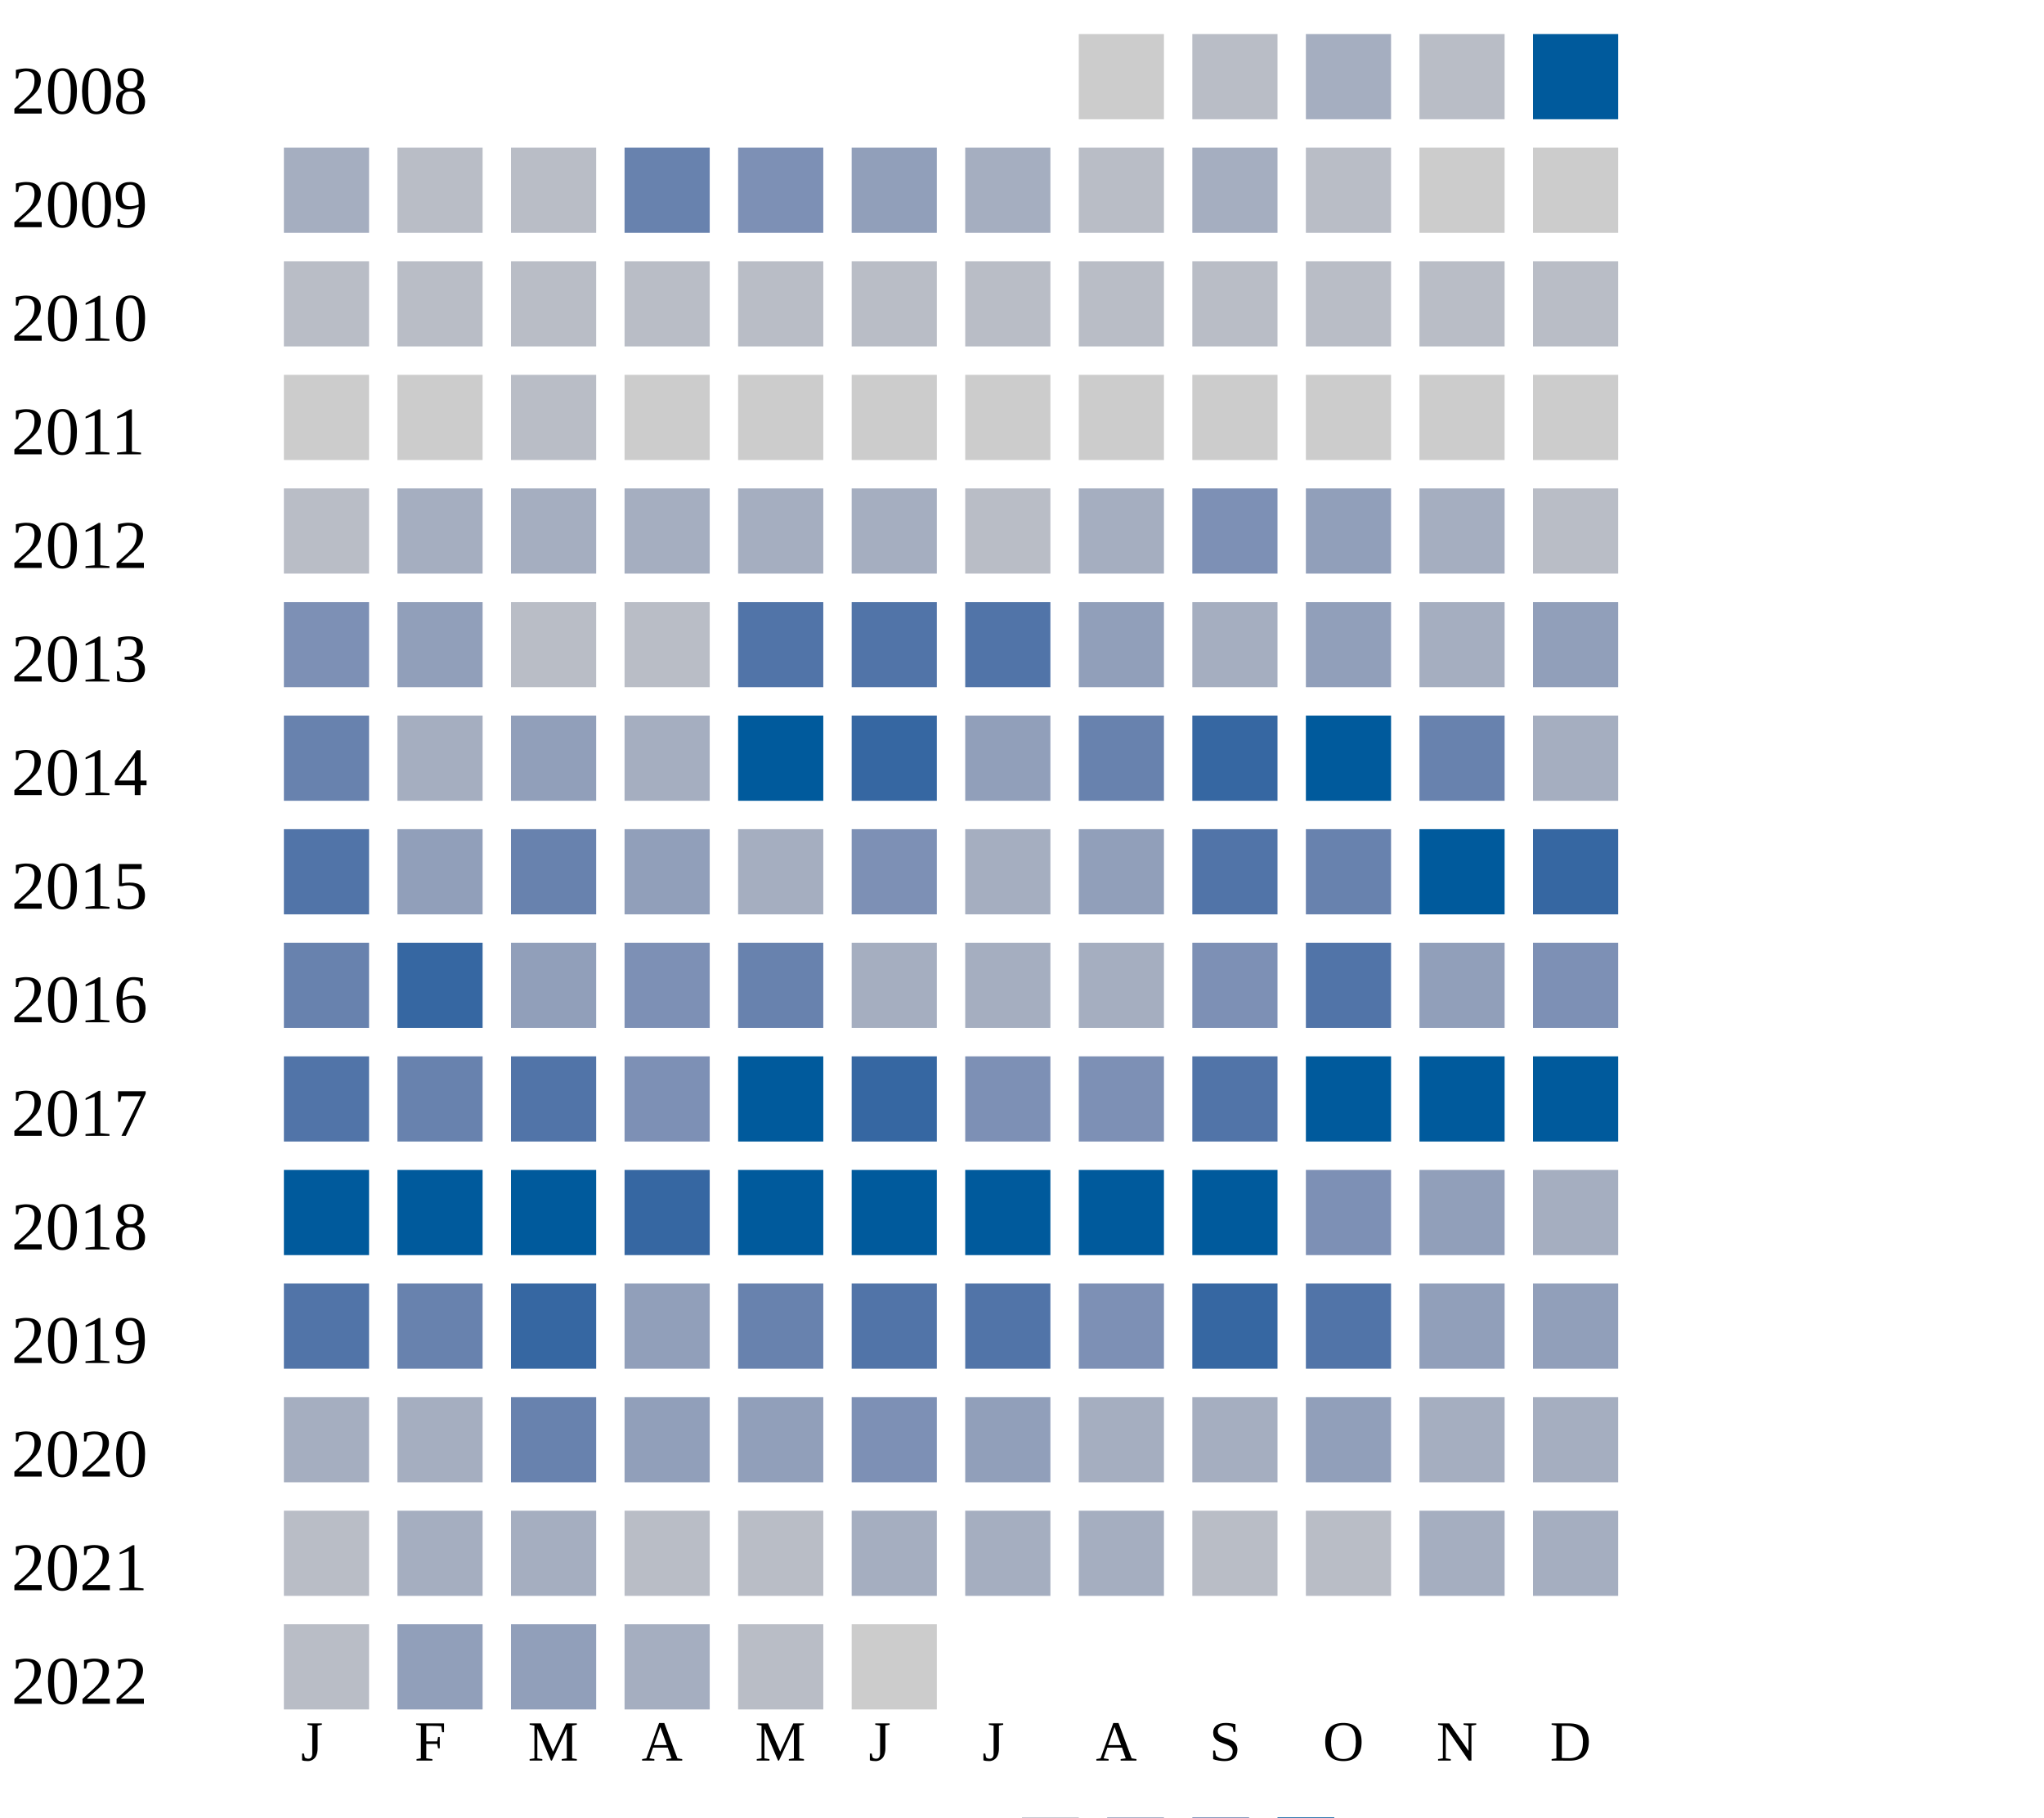
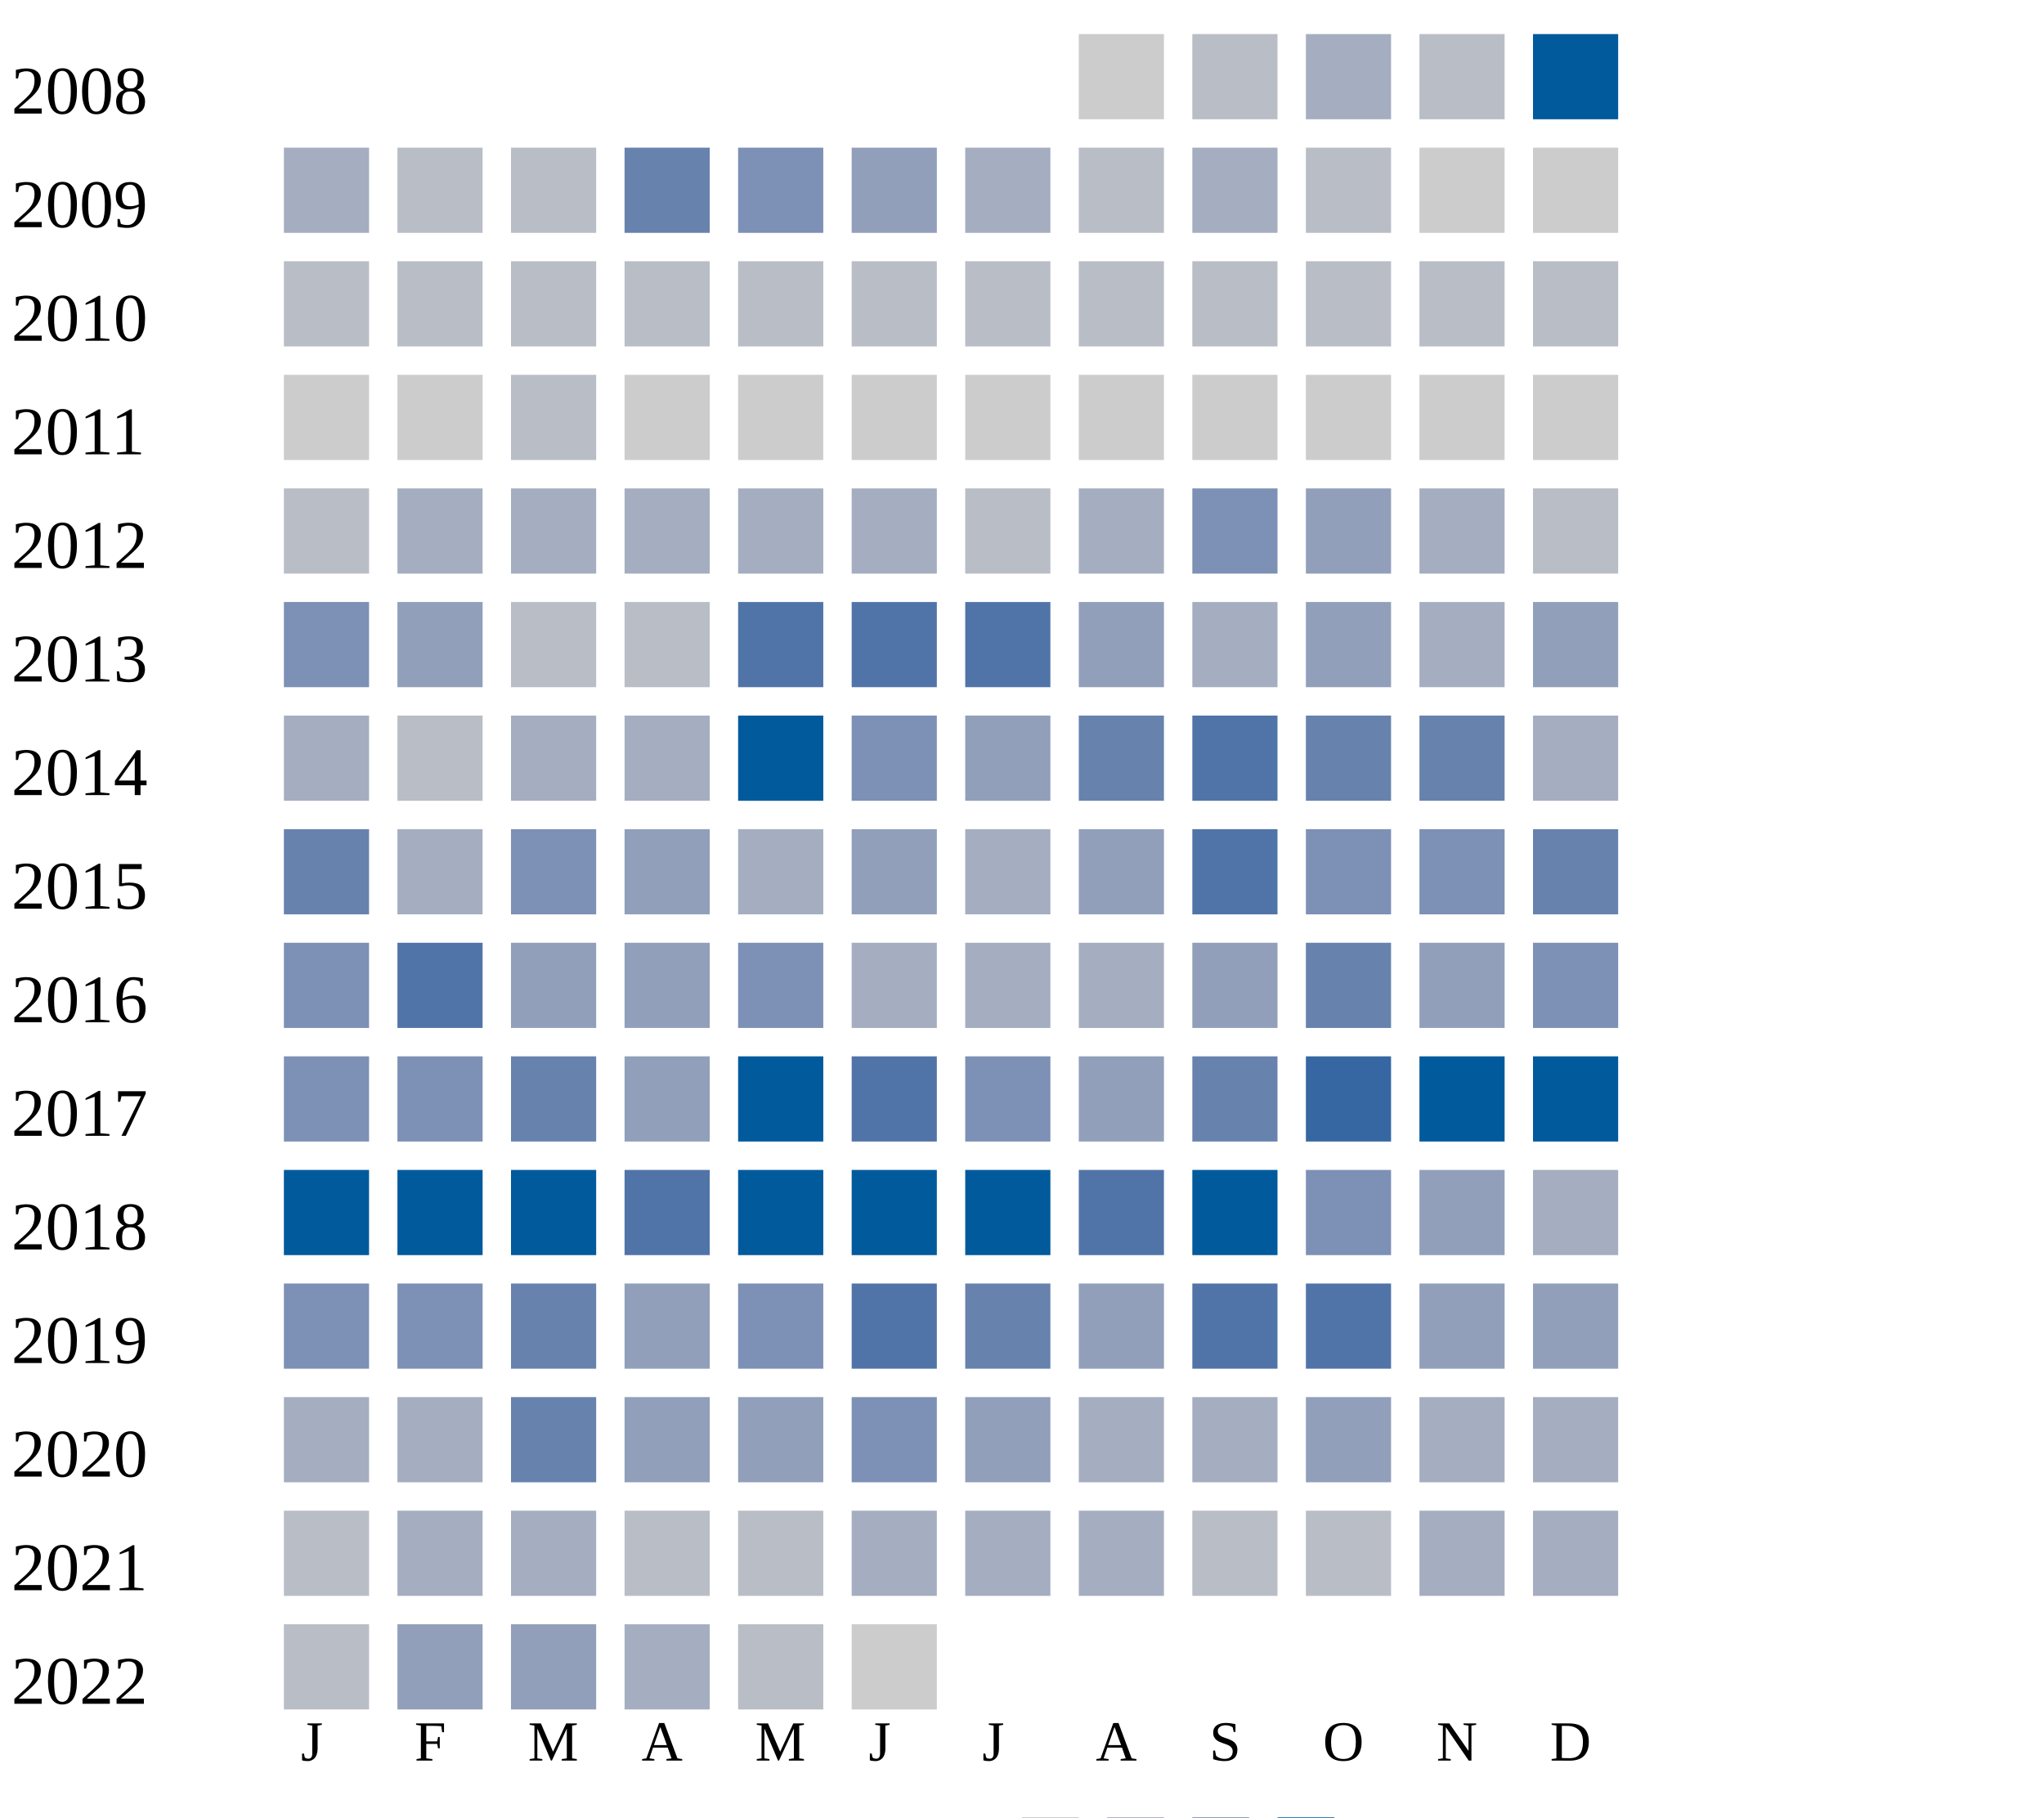
<svg xmlns="http://www.w3.org/2000/svg" width="360" height="320">
  <g transform="translate(0 0)">
    <text x="2" y="20">2008</text>
    <rect x="190" y="6" width="15" height="15" fill="#cccccc" />
    <rect x="210" y="6" width="15" height="15" fill="#b9bdc6" />
    <rect x="230" y="6" width="15" height="15" fill="#a5aec0" />
    <rect x="250" y="6" width="15" height="15" fill="#b9bdc6" />
    <rect x="270" y="6" width="15" height="15" fill="#005a9c" />
  </g>
  <g transform="translate(0 20)">
    <text x="2" y="20">2009</text>
    <rect x="50" y="6" width="15" height="15" fill="#a5aec0" />
    <rect x="70" y="6" width="15" height="15" fill="#b9bdc6" />
    <rect x="90" y="6" width="15" height="15" fill="#b9bdc6" />
    <rect x="110" y="6" width="15" height="15" fill="#6882ae" />
    <rect x="130" y="6" width="15" height="15" fill="#7d90b5" />
    <rect x="150" y="6" width="15" height="15" fill="#919fba" />
    <rect x="170" y="6" width="15" height="15" fill="#a5aec0" />
    <rect x="190" y="6" width="15" height="15" fill="#b9bdc6" />
    <rect x="210" y="6" width="15" height="15" fill="#a5aec0" />
    <rect x="230" y="6" width="15" height="15" fill="#b9bdc6" />
    <rect x="250" y="6" width="15" height="15" fill="#cccccc" />
    <rect x="270" y="6" width="15" height="15" fill="#cccccc" />
  </g>
  <g transform="translate(0 40)">
    <text x="2" y="20">2010</text>
    <rect x="50" y="6" width="15" height="15" fill="#b9bdc6" />
    <rect x="70" y="6" width="15" height="15" fill="#b9bdc6" />
    <rect x="90" y="6" width="15" height="15" fill="#b9bdc6" />
    <rect x="110" y="6" width="15" height="15" fill="#b9bdc6" />
    <rect x="130" y="6" width="15" height="15" fill="#b9bdc6" />
    <rect x="150" y="6" width="15" height="15" fill="#b9bdc6" />
    <rect x="170" y="6" width="15" height="15" fill="#b9bdc6" />
    <rect x="190" y="6" width="15" height="15" fill="#b9bdc6" />
    <rect x="210" y="6" width="15" height="15" fill="#b9bdc6" />
    <rect x="230" y="6" width="15" height="15" fill="#b9bdc6" />
    <rect x="250" y="6" width="15" height="15" fill="#b9bdc6" />
    <rect x="270" y="6" width="15" height="15" fill="#b9bdc6" />
  </g>
  <g transform="translate(0 60)">
    <text x="2" y="20">2011</text>
    <rect x="50" y="6" width="15" height="15" fill="#cccccc" />
    <rect x="70" y="6" width="15" height="15" fill="#cccccc" />
    <rect x="90" y="6" width="15" height="15" fill="#b9bdc6" />
    <rect x="110" y="6" width="15" height="15" fill="#cccccc" />
    <rect x="130" y="6" width="15" height="15" fill="#cccccc" />
    <rect x="150" y="6" width="15" height="15" fill="#cccccc" />
    <rect x="170" y="6" width="15" height="15" fill="#cccccc" />
    <rect x="190" y="6" width="15" height="15" fill="#cccccc" />
    <rect x="210" y="6" width="15" height="15" fill="#cccccc" />
    <rect x="230" y="6" width="15" height="15" fill="#cccccc" />
    <rect x="250" y="6" width="15" height="15" fill="#cccccc" />
    <rect x="270" y="6" width="15" height="15" fill="#cccccc" />
  </g>
  <g transform="translate(0 80)">
    <text x="2" y="20">2012</text>
    <rect x="50" y="6" width="15" height="15" fill="#b9bdc6" />
    <rect x="70" y="6" width="15" height="15" fill="#a5aec0" />
    <rect x="90" y="6" width="15" height="15" fill="#a5aec0" />
    <rect x="110" y="6" width="15" height="15" fill="#a5aec0" />
    <rect x="130" y="6" width="15" height="15" fill="#a5aec0" />
    <rect x="150" y="6" width="15" height="15" fill="#a5aec0" />
    <rect x="170" y="6" width="15" height="15" fill="#b9bdc6" />
    <rect x="190" y="6" width="15" height="15" fill="#a5aec0" />
    <rect x="210" y="6" width="15" height="15" fill="#7d90b5" />
    <rect x="230" y="6" width="15" height="15" fill="#919fba" />
    <rect x="250" y="6" width="15" height="15" fill="#a5aec0" />
    <rect x="270" y="6" width="15" height="15" fill="#b9bdc6" />
  </g>
  <g transform="translate(0 100)">
    <text x="2" y="20">2013</text>
    <rect x="50" y="6" width="15" height="15" fill="#7d90b5" />
    <rect x="70" y="6" width="15" height="15" fill="#919fba" />
    <rect x="90" y="6" width="15" height="15" fill="#b9bdc6" />
    <rect x="110" y="6" width="15" height="15" fill="#b9bdc6" />
    <rect x="130" y="6" width="15" height="15" fill="#5174a8" />
    <rect x="150" y="6" width="15" height="15" fill="#5174a8" />
    <rect x="170" y="6" width="15" height="15" fill="#5174a8" />
    <rect x="190" y="6" width="15" height="15" fill="#919fba" />
    <rect x="210" y="6" width="15" height="15" fill="#a5aec0" />
    <rect x="230" y="6" width="15" height="15" fill="#919fba" />
    <rect x="250" y="6" width="15" height="15" fill="#a5aec0" />
    <rect x="270" y="6" width="15" height="15" fill="#919fba" />
  </g>
  <g transform="translate(0 120)">
    <text x="2" y="20">2014</text>
-     <rect x="50" y="6" width="15" height="15" fill="#6882ae" />
-     <rect x="70" y="6" width="15" height="15" fill="#a5aec0" />
-     <rect x="90" y="6" width="15" height="15" fill="#919fba" />
+     <rect x="50" y="6" width="15" height="15" fill="#a5aec0" />
+     <rect x="70" y="6" width="15" height="15" fill="#b9bdc6" />
+     <rect x="90" y="6" width="15" height="15" fill="#a5aec0" />
    <rect x="110" y="6" width="15" height="15" fill="#a5aec0" />
    <rect x="130" y="6" width="15" height="15" fill="#005a9c" />
-     <rect x="150" y="6" width="15" height="15" fill="#3667a2" />
+     <rect x="150" y="6" width="15" height="15" fill="#7d90b5" />
    <rect x="170" y="6" width="15" height="15" fill="#919fba" />
    <rect x="190" y="6" width="15" height="15" fill="#6882ae" />
-     <rect x="210" y="6" width="15" height="15" fill="#3667a2" />
-     <rect x="230" y="6" width="15" height="15" fill="#005a9c" />
+     <rect x="210" y="6" width="15" height="15" fill="#5174a8" />
+     <rect x="230" y="6" width="15" height="15" fill="#6882ae" />
    <rect x="250" y="6" width="15" height="15" fill="#6882ae" />
    <rect x="270" y="6" width="15" height="15" fill="#a5aec0" />
  </g>
  <g transform="translate(0 140)">
    <text x="2" y="20">2015</text>
-     <rect x="50" y="6" width="15" height="15" fill="#5174a8" />
-     <rect x="70" y="6" width="15" height="15" fill="#919fba" />
-     <rect x="90" y="6" width="15" height="15" fill="#6882ae" />
+     <rect x="50" y="6" width="15" height="15" fill="#6882ae" />
+     <rect x="70" y="6" width="15" height="15" fill="#a5aec0" />
+     <rect x="90" y="6" width="15" height="15" fill="#7d90b5" />
    <rect x="110" y="6" width="15" height="15" fill="#919fba" />
    <rect x="130" y="6" width="15" height="15" fill="#a5aec0" />
-     <rect x="150" y="6" width="15" height="15" fill="#7d90b5" />
+     <rect x="150" y="6" width="15" height="15" fill="#919fba" />
    <rect x="170" y="6" width="15" height="15" fill="#a5aec0" />
    <rect x="190" y="6" width="15" height="15" fill="#919fba" />
    <rect x="210" y="6" width="15" height="15" fill="#5174a8" />
-     <rect x="230" y="6" width="15" height="15" fill="#6882ae" />
-     <rect x="250" y="6" width="15" height="15" fill="#005a9c" />
-     <rect x="270" y="6" width="15" height="15" fill="#3667a2" />
+     <rect x="230" y="6" width="15" height="15" fill="#7d90b5" />
+     <rect x="250" y="6" width="15" height="15" fill="#7d90b5" />
+     <rect x="270" y="6" width="15" height="15" fill="#6882ae" />
  </g>
  <g transform="translate(0 160)">
    <text x="2" y="20">2016</text>
-     <rect x="50" y="6" width="15" height="15" fill="#6882ae" />
-     <rect x="70" y="6" width="15" height="15" fill="#3667a2" />
+     <rect x="50" y="6" width="15" height="15" fill="#7d90b5" />
+     <rect x="70" y="6" width="15" height="15" fill="#5174a8" />
    <rect x="90" y="6" width="15" height="15" fill="#919fba" />
-     <rect x="110" y="6" width="15" height="15" fill="#7d90b5" />
-     <rect x="130" y="6" width="15" height="15" fill="#6882ae" />
+     <rect x="110" y="6" width="15" height="15" fill="#919fba" />
+     <rect x="130" y="6" width="15" height="15" fill="#7d90b5" />
    <rect x="150" y="6" width="15" height="15" fill="#a5aec0" />
    <rect x="170" y="6" width="15" height="15" fill="#a5aec0" />
    <rect x="190" y="6" width="15" height="15" fill="#a5aec0" />
-     <rect x="210" y="6" width="15" height="15" fill="#7d90b5" />
-     <rect x="230" y="6" width="15" height="15" fill="#5174a8" />
+     <rect x="210" y="6" width="15" height="15" fill="#919fba" />
+     <rect x="230" y="6" width="15" height="15" fill="#6882ae" />
    <rect x="250" y="6" width="15" height="15" fill="#919fba" />
    <rect x="270" y="6" width="15" height="15" fill="#7d90b5" />
  </g>
  <g transform="translate(0 180)">
    <text x="2" y="20">2017</text>
-     <rect x="50" y="6" width="15" height="15" fill="#5174a8" />
-     <rect x="70" y="6" width="15" height="15" fill="#6882ae" />
-     <rect x="90" y="6" width="15" height="15" fill="#5174a8" />
-     <rect x="110" y="6" width="15" height="15" fill="#7d90b5" />
+     <rect x="50" y="6" width="15" height="15" fill="#7d90b5" />
+     <rect x="70" y="6" width="15" height="15" fill="#7d90b5" />
+     <rect x="90" y="6" width="15" height="15" fill="#6882ae" />
+     <rect x="110" y="6" width="15" height="15" fill="#919fba" />
    <rect x="130" y="6" width="15" height="15" fill="#005a9c" />
-     <rect x="150" y="6" width="15" height="15" fill="#3667a2" />
+     <rect x="150" y="6" width="15" height="15" fill="#5174a8" />
    <rect x="170" y="6" width="15" height="15" fill="#7d90b5" />
-     <rect x="190" y="6" width="15" height="15" fill="#7d90b5" />
-     <rect x="210" y="6" width="15" height="15" fill="#5174a8" />
-     <rect x="230" y="6" width="15" height="15" fill="#005a9c" />
+     <rect x="190" y="6" width="15" height="15" fill="#919fba" />
+     <rect x="210" y="6" width="15" height="15" fill="#6882ae" />
+     <rect x="230" y="6" width="15" height="15" fill="#3667a2" />
    <rect x="250" y="6" width="15" height="15" fill="#005a9c" />
    <rect x="270" y="6" width="15" height="15" fill="#005a9c" />
  </g>
  <g transform="translate(0 200)">
    <text x="2" y="20">2018</text>
    <rect x="50" y="6" width="15" height="15" fill="#005a9c" />
    <rect x="70" y="6" width="15" height="15" fill="#005a9c" />
    <rect x="90" y="6" width="15" height="15" fill="#005a9c" />
-     <rect x="110" y="6" width="15" height="15" fill="#3667a2" />
+     <rect x="110" y="6" width="15" height="15" fill="#5174a8" />
    <rect x="130" y="6" width="15" height="15" fill="#005a9c" />
    <rect x="150" y="6" width="15" height="15" fill="#005a9c" />
    <rect x="170" y="6" width="15" height="15" fill="#005a9c" />
-     <rect x="190" y="6" width="15" height="15" fill="#005a9c" />
+     <rect x="190" y="6" width="15" height="15" fill="#5174a8" />
    <rect x="210" y="6" width="15" height="15" fill="#005a9c" />
    <rect x="230" y="6" width="15" height="15" fill="#7d90b5" />
    <rect x="250" y="6" width="15" height="15" fill="#919fba" />
    <rect x="270" y="6" width="15" height="15" fill="#a5aec0" />
  </g>
  <g transform="translate(0 220)">
    <text x="2" y="20">2019</text>
-     <rect x="50" y="6" width="15" height="15" fill="#5174a8" />
-     <rect x="70" y="6" width="15" height="15" fill="#6882ae" />
-     <rect x="90" y="6" width="15" height="15" fill="#3667a2" />
-     <rect x="110" y="6" width="15" height="15" fill="#919fba" />
-     <rect x="130" y="6" width="15" height="15" fill="#6882ae" />
+     <rect x="50" y="6" width="15" height="15" fill="#7d90b5" />
+     <rect x="70" y="6" width="15" height="15" fill="#7d90b5" />
+     <rect x="90" y="6" width="15" height="15" fill="#6882ae" />
+     <rect x="110" y="6" width="15" height="15" fill="#919fba" />
+     <rect x="130" y="6" width="15" height="15" fill="#7d90b5" />
    <rect x="150" y="6" width="15" height="15" fill="#5174a8" />
-     <rect x="170" y="6" width="15" height="15" fill="#5174a8" />
-     <rect x="190" y="6" width="15" height="15" fill="#7d90b5" />
-     <rect x="210" y="6" width="15" height="15" fill="#3667a2" />
+     <rect x="170" y="6" width="15" height="15" fill="#6882ae" />
+     <rect x="190" y="6" width="15" height="15" fill="#919fba" />
+     <rect x="210" y="6" width="15" height="15" fill="#5174a8" />
    <rect x="230" y="6" width="15" height="15" fill="#5174a8" />
    <rect x="250" y="6" width="15" height="15" fill="#919fba" />
    <rect x="270" y="6" width="15" height="15" fill="#919fba" />
  </g>
  <g transform="translate(0 240)">
    <text x="2" y="20">2020</text>
    <rect x="50" y="6" width="15" height="15" fill="#a5aec0" />
    <rect x="70" y="6" width="15" height="15" fill="#a5aec0" />
    <rect x="90" y="6" width="15" height="15" fill="#6882ae" />
    <rect x="110" y="6" width="15" height="15" fill="#919fba" />
    <rect x="130" y="6" width="15" height="15" fill="#919fba" />
    <rect x="150" y="6" width="15" height="15" fill="#7d90b5" />
    <rect x="170" y="6" width="15" height="15" fill="#919fba" />
    <rect x="190" y="6" width="15" height="15" fill="#a5aec0" />
    <rect x="210" y="6" width="15" height="15" fill="#a5aec0" />
    <rect x="230" y="6" width="15" height="15" fill="#919fba" />
    <rect x="250" y="6" width="15" height="15" fill="#a5aec0" />
    <rect x="270" y="6" width="15" height="15" fill="#a5aec0" />
  </g>
  <g transform="translate(0 260)">
    <text x="2" y="20">2021</text>
    <rect x="50" y="6" width="15" height="15" fill="#b9bdc6" />
    <rect x="70" y="6" width="15" height="15" fill="#a5aec0" />
    <rect x="90" y="6" width="15" height="15" fill="#a5aec0" />
    <rect x="110" y="6" width="15" height="15" fill="#b9bdc6" />
    <rect x="130" y="6" width="15" height="15" fill="#b9bdc6" />
    <rect x="150" y="6" width="15" height="15" fill="#a5aec0" />
    <rect x="170" y="6" width="15" height="15" fill="#a5aec0" />
    <rect x="190" y="6" width="15" height="15" fill="#a5aec0" />
    <rect x="210" y="6" width="15" height="15" fill="#b9bdc6" />
    <rect x="230" y="6" width="15" height="15" fill="#b9bdc6" />
    <rect x="250" y="6" width="15" height="15" fill="#a5aec0" />
    <rect x="270" y="6" width="15" height="15" fill="#a5aec0" />
  </g>
  <g transform="translate(0 280)">
    <text x="2" y="20">2022</text>
    <rect x="50" y="6" width="15" height="15" fill="#b9bdc6" />
    <rect x="70" y="6" width="15" height="15" fill="#919fba" />
    <rect x="90" y="6" width="15" height="15" fill="#919fba" />
    <rect x="110" y="6" width="15" height="15" fill="#a5aec0" />
    <rect x="130" y="6" width="15" height="15" fill="#b9bdc6" />
    <rect x="150" y="6" width="15" height="15" fill="#cccccc" />
  </g>
  <text style="font-size: 10px; text-align: center" x="53" y="310">J</text>
  <text style="font-size: 10px; text-align: center" x="73" y="310">F</text>
  <text style="font-size: 10px; text-align: center" x="93" y="310">M</text>
  <text style="font-size: 10px; text-align: center" x="113" y="310">A</text>
  <text style="font-size: 10px; text-align: center" x="133" y="310">M</text>
  <text style="font-size: 10px; text-align: center" x="153" y="310">J</text>
  <text style="font-size: 10px; text-align: center" x="173" y="310">J</text>
  <text style="font-size: 10px; text-align: center" x="193" y="310">A</text>
  <text style="font-size: 10px; text-align: center" x="213" y="310">S</text>
  <text style="font-size: 10px; text-align: center" x="233" y="310">O</text>
  <text style="font-size: 10px; text-align: center" x="253" y="310">N</text>
  <text style="font-size: 10px; text-align: center" x="273" y="310">D</text>
  <text style="font-size: 10px;" x="155" y="329">Less</text>
  <rect fill="#b9bdc6" width="10" height="10" x="180" y="320" />
  <rect fill="#919fba" width="10" height="10" x="195" y="320" />
  <rect fill="#6882ae" width="10" height="10" x="210" y="320" />
  <rect fill="#005a9c" width="10" height="10" x="225" y="320" />
  <text x="240" y="329" style="font-size: 10px;">More</text>
</svg>
